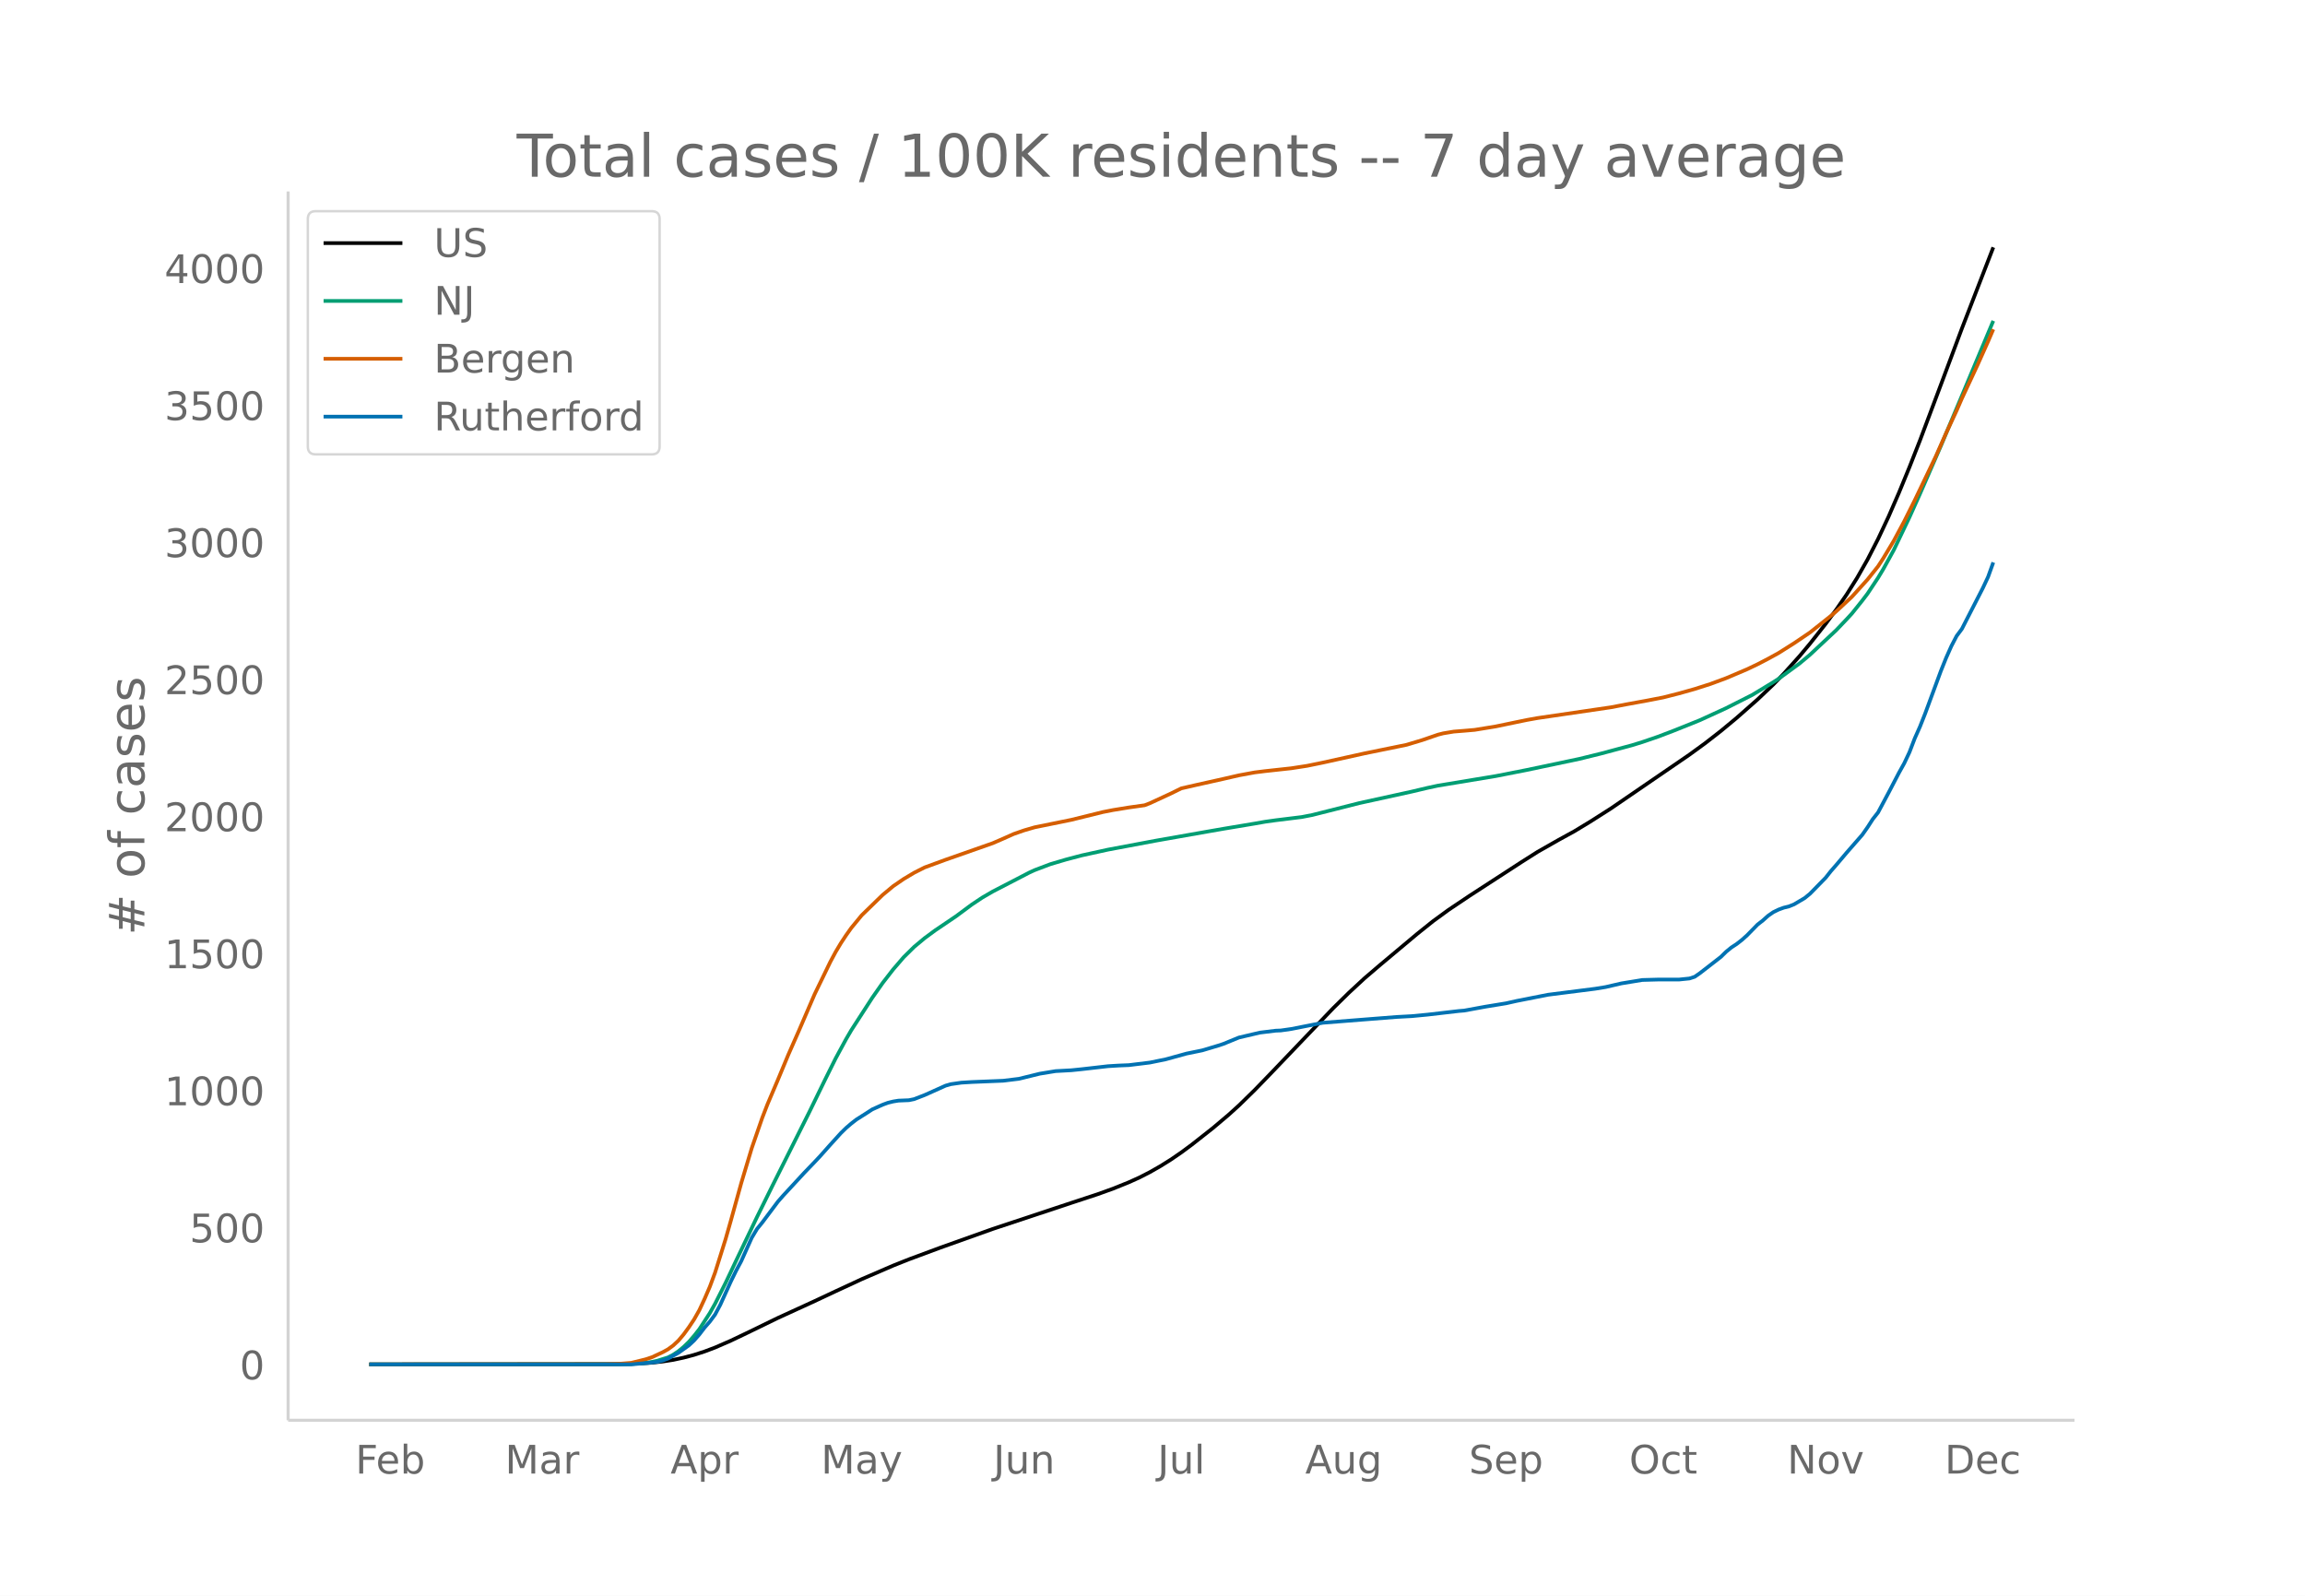
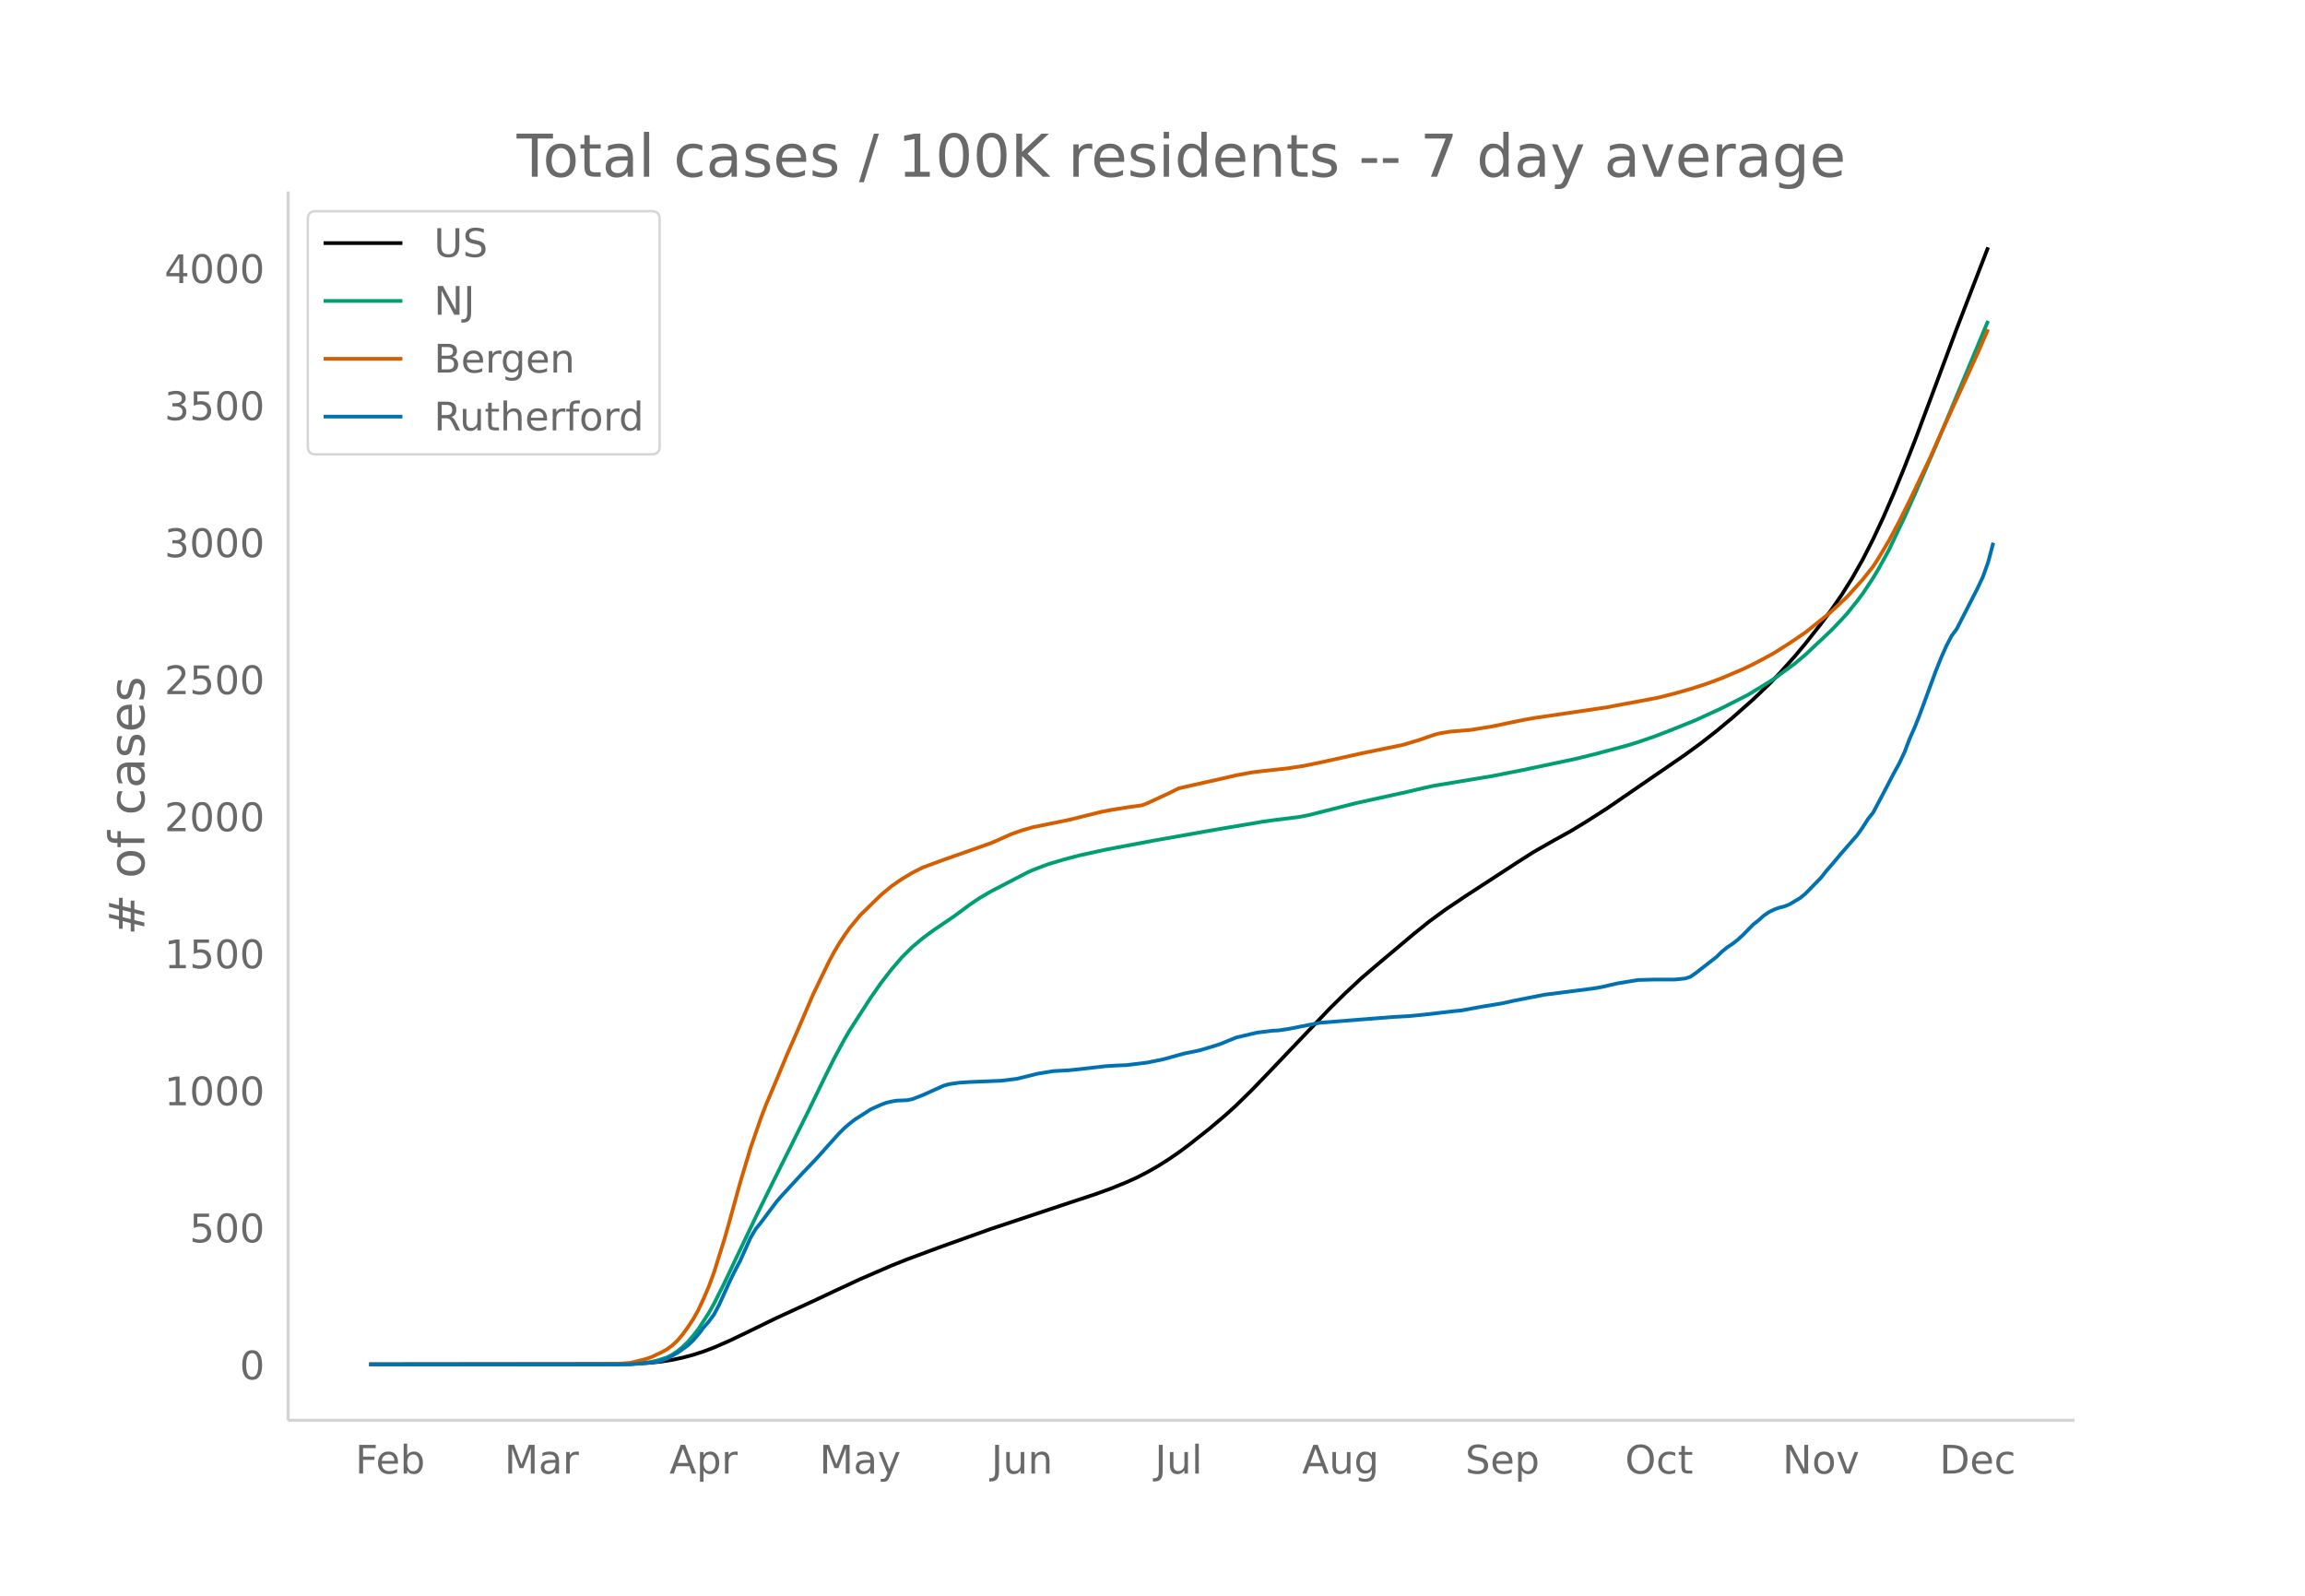
<svg xmlns="http://www.w3.org/2000/svg" xmlns:xlink="http://www.w3.org/1999/xlink" height="864" viewBox="0 0 936 648" width="1248">
  <defs>
    <style>*{stroke-linecap:butt;stroke-linejoin:round}</style>
  </defs>
  <g id="figure_1">
    <path d="M0 648h936V0H0z" fill="#fff" id="patch_1" />
    <g id="axes_1">
      <path d="M117 576.72h725.4V77.76H117z" fill="none" id="patch_2" />
-       <path clip-path="url(#p64519ebdab)" d="M149.973 554.04l99.982-.106 8.509-.202 6.381-.393 4.255-.466 4.255-.662 4.254-.915 4.255-1.125 4.254-1.377 4.255-1.603 6.382-2.782 6.381-3.04 12.764-6.206 14.89-6.82 8.51-3.994 10.636-4.926 12.764-5.508 6.382-2.543 12.763-4.738 21.273-7.592 31.91-10.59 10.636-3.501 6.381-2.3 6.382-2.578 4.255-1.923 4.254-2.182 4.255-2.426 4.254-2.661 4.255-2.914 4.255-3.15 8.509-6.701 6.381-5.385 4.255-3.848 6.382-6.24 6.382-6.591 25.527-26.682 6.382-6.271 6.382-5.912 6.381-5.448 14.891-12.476 6.382-5.116 6.382-4.661 8.509-5.706 21.273-13.806 6.382-4.051 8.509-4.838 6.381-3.502 6.382-3.863 8.51-5.418 31.908-21.86 6.382-4.65 6.382-4.968 6.382-5.289 8.509-7.503 6.382-6.067 4.254-4.383 6.382-7.112 4.255-5.084 6.382-8.07 4.254-5.723 4.255-6.164 4.254-6.763 4.255-7.483 4.254-8.298 4.255-9.068 4.254-9.79 4.255-10.364 4.254-10.823 8.51-22.653 8.509-22.766 12.763-32.981h0" fill="none" stroke="#000" stroke-linecap="round" stroke-width="1.5" id="line2d_1" />
-       <path clip-path="url(#p64519ebdab)" d="M149.973 554.04l102.109-.08 6.382-.244 4.254-.38 2.127-.324 2.128-.478 4.254-1.321 2.128-1.098 2.127-1.42 2.127-1.754 2.127-2.054 2.128-2.469 2.127-2.689 4.254-6.545 2.128-3.772 4.254-8.434 4.255-8.982 8.509-17.782 6.382-12.932 14.89-29.763 6.382-13.11 4.255-8.563 4.255-7.85 2.127-3.651 8.509-13.167 4.254-6.054 4.255-5.48 4.255-4.945 4.254-4.2 4.255-3.548 4.254-3.137 8.51-5.758 6.381-4.73 4.255-2.834 4.254-2.471 14.891-7.715 2.127-.974 6.382-2.415 6.382-1.888 6.382-1.682 10.636-2.33 19.146-3.598 21.272-3.75 6.382-1.11 12.764-2.13 4.254-.748 4.255-.598 10.636-1.312 4.255-.828 6.382-1.612 12.763-3.228 21.273-4.663 6.382-1.509 4.254-.915 23.4-3.869 12.764-2.513 21.273-4.481 8.509-2.091 12.763-3.424 4.255-1.312 6.382-2.188 6.382-2.433 10.636-4.273 10.636-4.876 4.255-2.152 6.382-3.228 8.509-5.157 2.127-1.365 8.51-6.207 4.254-3.568 10.636-9.954 4.255-4.463 2.127-2.302 4.254-5.31 2.128-2.802 4.254-6.416 2.128-3.538 4.254-7.726 6.382-13.355 4.254-9.456 8.51-19.532 21.272-50.74h0" fill="none" stroke="#009e73" stroke-linecap="round" stroke-width="1.5" id="line2d_2" />
-       <path clip-path="url(#p64519ebdab)" d="M149.973 554.04l95.727-.102 6.382-.191 4.254-.34 4.255-1.038 2.127-.565 2.127-.725 4.255-1.987 2.127-1.17 2.128-1.55 2.127-1.984 2.127-2.517 2.127-2.92 2.128-3.195 2.127-3.765 2.127-4.563 2.127-4.934 2.128-5.732 4.254-13.542 2.128-7.47 4.254-15.358 4.255-14.166 4.254-12.278 2.127-5.51 4.255-10.006 4.255-10.235 4.254-9.646 6.382-14.816 4.254-8.767 2.128-4.392 2.127-3.967 2.127-3.57 2.128-3.232 2.127-3.001 4.254-5.165 6.382-6.198 2.127-2.062 4.255-3.535 4.255-2.915 4.254-2.541 4.255-2.151 8.509-3.123 19.145-6.718 4.255-1.842 4.254-1.899 4.255-1.482 4.254-1.233 14.891-3.032 12.764-3.152 4.254-.838 6.382-1.035 6.382-.897 2.127-.82 8.51-3.94 4.254-2.095 6.382-1.46 10.636-2.372 6.382-1.465 6.382-1.179 4.254-.528 10.637-1.16 6.382-.984 6.381-1.307 17.019-3.762 17.018-3.476 6.382-1.919 6.381-2.198 2.128-.54 4.254-.704 4.255-.337 4.254-.367 8.51-1.385 8.508-1.772 4.255-.875 4.255-.762 29.781-4.368 6.382-1.22 8.51-1.552 6.381-1.24 6.382-1.625 6.382-1.794 6.382-2.04 6.381-2.362 8.51-3.618 4.254-2.028 4.255-2.213 4.254-2.335 6.382-4.032 6.382-4.315 8.509-6.758 2.127-1.803 6.382-5.92 6.382-7.052 4.254-5.328 2.128-3.268 4.254-7.1 4.255-7.931 4.254-8.506 8.51-17.746 4.254-9.58 4.254-9.138 2.128-4.9 6.381-13.655 4.255-9.493 2.127-4.946h0" fill="none" stroke="#d55e00" stroke-linecap="round" stroke-width="1.5" id="line2d_3" />
-       <path clip-path="url(#p64519ebdab)" d="M149.973 554.04h106.363l8.51-.782 2.127-.26 2.127-.522 2.127-.781 4.255-2.346 4.254-3.04 2.128-1.998 2.127-2.432 2.127-2.78 2.127-2.432 2.128-2.867 2.127-3.996 4.255-9.381 2.127-4.344 2.127-3.996 4.255-9.468 2.127-3.562 2.127-2.606 6.382-8.513 2.127-2.432 4.255-4.604 4.254-4.604 4.255-4.43 2.127-2.258 4.255-4.778 4.254-4.69 2.128-2.086 2.127-1.824 2.127-1.65 4.255-2.693 2.127-1.39 4.254-1.911 2.128-.782 2.127-.521 2.127-.348 4.255-.173 2.127-.435 4.255-1.65 8.509-3.822 2.127-.608 4.255-.608 4.254-.261 12.764-.521 6.382-.782 8.509-2.085 6.381-1.042 6.382-.348 4.255-.434 10.636-1.216 4.255-.26 4.254-.174 8.51-1.043 6.381-1.303 8.51-2.345 6.381-1.303 6.382-1.911 2.127-.695 6.382-2.606 8.51-1.998 6.38-.782 2.128-.087 4.255-.608 12.763-2.52 29.782-2.345 6.382-.347 6.382-.608 12.763-1.477 2.128-.174 4.254-.781 4.255-.782 8.509-1.39 4.254-.956 12.764-2.519 19.146-2.432 4.254-.695 6.382-1.477 8.509-1.39 6.382-.173h8.509l4.254-.435 2.128-.694 2.127-1.477 8.51-6.602 2.126-2.085 2.128-1.737 2.127-1.39 2.127-1.65 2.127-1.912 4.255-4.343 2.127-1.65 2.128-1.911 2.127-1.477 2.127-1.043 2.127-.781 2.128-.522 2.127-.868 4.254-2.52 2.128-1.737 6.382-6.515 2.127-2.693 2.127-2.432 4.255-5.038 6.381-7.297 2.128-3.04 2.127-3.301 2.127-2.693 4.255-7.992 4.254-8.165 2.128-3.822 2.127-4.517 2.127-5.56 2.127-4.778 2.128-5.385 6.382-17.287 2.127-5.299 2.127-4.777 2.127-4.083 2.128-2.867 8.509-16.591 2.127-4.517 2.127-5.907h0" fill="none" stroke="#0072b2" stroke-linecap="round" stroke-width="1.5" id="line2d_4" />
+       <path clip-path="url(#pbac9d88e83)" d="M149.973 554.04l99.66-.106 8.482-.202 6.361-.393 4.241-.466 4.24-.662 4.242-.915 4.24-1.125 4.241-1.377 4.241-1.603 6.362-2.782 6.36-3.04 12.723-6.206 14.844-6.82 8.481-3.994 10.602-4.926 12.723-5.508 6.361-2.543 12.723-4.738 21.204-7.592 31.807-10.59 10.602-3.501 6.361-2.3 6.361-2.578 4.241-1.923 4.241-2.182 4.241-2.426 4.24-2.661 4.242-2.914 4.24-3.15 8.482-6.701 6.362-5.385 4.24-3.848 6.362-6.24 6.361-6.591 25.445-26.682 6.362-6.271 6.36-5.912 6.362-5.448 14.843-12.476 6.362-5.116 6.36-4.661 8.483-5.706 21.204-13.806 6.361-4.051 8.482-4.838 6.361-3.502 6.362-3.863 8.481-5.418 31.807-21.86 6.361-4.65 6.361-4.968 6.362-5.289 8.481-7.503 6.362-6.067 4.24-4.383 6.362-7.112 4.24-5.084 6.362-8.07 4.24-5.723 4.242-6.164 4.24-6.763 4.241-7.483 4.241-8.298 4.241-9.068 4.241-9.79 4.24-10.364 4.242-10.823 8.482-22.653 8.481-22.766 12.723-32.981h0" fill="none" stroke="#000" stroke-linecap="round" stroke-width="1.5" id="line2d_1" />
+       <path clip-path="url(#pbac9d88e83)" d="M149.973 554.04l101.78-.08 6.362-.244 4.24-.38 2.121-.324 2.12-.478 4.241-1.321 2.12-1.098 2.121-1.42 2.12-1.754 2.121-2.054 2.12-2.469 2.121-2.689 4.24-6.545 2.121-3.772 4.241-8.434 4.241-8.982 8.482-17.782 6.361-12.932 14.843-29.763 6.361-13.11 4.241-8.563 4.241-7.85 2.12-3.651 8.482-13.167 4.241-6.054 4.241-5.48 4.24-4.945 4.242-4.2 4.24-3.548 4.241-3.137 8.482-5.758 6.361-4.73 4.241-2.834 4.241-2.471 14.843-7.715 2.12-.974 6.362-2.415 6.361-1.888 6.362-1.682 10.602-2.33 19.084-3.598 21.204-3.75 6.361-1.11 12.723-2.13 4.24-.748 4.242-.598 10.602-1.312 4.24-.828 6.362-1.612 12.722-3.228 21.205-4.663 6.361-1.509 4.241-.915 23.325-3.869 12.722-2.513 21.205-4.481 8.481-2.091 12.723-3.424 4.24-1.312 6.362-2.188 6.361-2.433 10.603-4.273 10.602-4.876 4.24-2.152 6.362-3.228 8.482-5.157 2.12-1.365 8.482-6.207 4.24-3.568 10.603-9.954 4.24-4.463 2.121-2.302 4.241-5.31 2.12-2.802 4.241-6.416 2.12-3.538 4.242-7.726 6.36-13.355 4.242-9.456 8.482-19.532 21.204-50.74h0" fill="none" stroke="#009e73" stroke-linecap="round" stroke-width="1.5" id="line2d_2" />
+       <path clip-path="url(#pbac9d88e83)" d="M149.973 554.04l95.42-.102 6.36-.191 4.241-.34 4.241-1.038 2.12-.565 2.121-.725 4.241-1.987 2.12-1.17 2.12-1.55 2.121-1.984 2.12-2.517 2.121-2.92 2.12-3.195 2.121-3.765 2.12-4.563 2.12-4.934 2.121-5.732 4.241-13.542 2.12-7.47 4.241-15.358 4.241-14.166 4.241-12.278 2.12-5.51 4.241-10.006 4.241-10.235 4.241-9.646 6.361-14.816 4.241-8.767 2.12-4.392 2.121-3.967 2.12-3.57 2.121-3.232 2.12-3.001 4.241-5.165 6.362-6.198 2.12-2.062 4.241-3.535 4.24-2.915 4.242-2.541 4.24-2.151 8.482-3.123 19.084-6.718 4.241-1.842 4.24-1.899 4.242-1.482 4.24-1.233 14.844-3.032 12.722-3.152 4.241-.838 6.361-1.035 6.362-.897 2.12-.82 8.482-3.94 4.24-2.095 6.362-1.46 10.602-2.372 6.362-1.465 6.36-1.179 4.242-.528 10.602-1.16 6.361-.984 6.361-1.307 16.964-3.762 16.963-3.476 6.362-1.919 6.361-2.198 2.12-.54 4.241-.704 4.241-.337 4.241-.367 8.482-1.385 8.481-1.772 4.241-.875 4.241-.762 29.686-4.368 6.362-1.22 8.481-1.552 6.362-1.24 6.36-1.625 6.362-1.794 6.361-2.04 6.362-2.362 8.482-3.618 4.24-2.028 4.241-2.213 4.241-2.335 6.361-4.032 6.362-4.315 8.481-6.758 2.12-1.803 6.362-5.92 6.361-7.052 4.241-5.328 2.12-3.268 4.242-7.1 4.24-7.931 4.241-8.506 8.482-17.746 4.24-9.58 14.844-32.383 4.24-9.75h0" fill="none" stroke="#d55e00" stroke-linecap="round" stroke-width="1.5" id="line2d_3" />
+       <path clip-path="url(#pbac9d88e83)" d="M149.973 554.04h106.021l8.482-.782 2.12-.26 2.121-.522 2.12-.781 4.241-2.346 4.241-3.04 2.12-1.998 2.121-2.432 2.12-2.78 2.12-2.432 2.121-2.867 2.12-3.996 4.242-9.381 2.12-4.344 2.12-3.996 4.241-9.468 2.12-3.562 2.121-2.606 6.361-8.513 2.12-2.432 4.242-4.604 4.24-4.604 4.241-4.43 2.12-2.258 4.242-4.778 4.24-4.69 2.121-2.086 2.12-1.824 2.121-1.65 4.24-2.693 2.121-1.39 4.241-1.911 2.12-.782 2.121-.521 2.12-.348 4.241-.173 2.12-.435 4.242-1.65 8.481-3.822 2.12-.608 4.242-.608 4.24-.261 12.723-.521 6.361-.782 8.482-2.085 6.361-1.042 6.362-.348 4.24-.434 10.603-1.216 4.24-.26 4.241-.174 8.482-1.043 6.361-1.303 8.482-2.345 6.362-1.303 6.36-1.911 2.121-.695 6.362-2.606 8.481-1.998 6.362-.782 2.12-.087 4.24-.608 12.723-2.52 29.687-2.345 6.36-.347 6.362-.608 12.723-1.477 2.12-.174 4.241-.781 4.24-.782 8.483-1.39 4.24-.956 12.723-2.519 19.084-2.432 4.24-.695 6.362-1.477 8.482-1.39 6.361-.173h8.482l4.24-.435 2.121-.694 2.12-1.477 8.482-6.602 2.12-2.085 2.121-1.737 2.12-1.39 2.121-1.65 2.12-1.912 4.241-4.343 2.12-1.65 2.121-1.911 2.12-1.477 2.121-1.043 2.12-.781 2.121-.522 2.12-.868 4.241-2.52 2.12-1.737 6.362-6.515 2.12-2.693 2.12-2.432 4.242-5.038 6.361-7.297 2.12-3.04 2.12-3.301 2.121-2.693 4.241-7.992 4.241-8.165 2.12-3.822 2.12-4.517 2.121-5.56 2.12-4.778 2.121-5.385 6.362-17.287 2.12-5.299 2.12-4.777 2.12-4.083 2.121-2.867 8.482-16.591 2.12-4.517 2.12-5.907 2.121-7.992h0" fill="none" stroke="#0072b2" stroke-linecap="round" stroke-width="1.5" id="line2d_4" />
      <path d="M117 576.72V77.76" fill="none" stroke="#d3d3d3" stroke-linecap="square" stroke-width="1.25" id="patch_3" />
      <path d="M117 576.72h725.4" fill="none" stroke="#d3d3d3" stroke-linecap="square" stroke-width="1.25" id="patch_4" />
      <g id="matplotlib.axis_1">
        <g id="xtick_1">
-           <g transform="matrix(.16 0 0 -.16 144.32 598.378)" fill="#696969" id="text_1">
+           <g transform="matrix(.16 0 0 -.16 144.292 598.378)" fill="#696969" id="text_1">
            <defs>
              <path d="M9.813 72.906h41.89v-8.312H19.672V43.109h28.906v-8.297H19.672V0h-9.86z" id="DejaVuSans-70" />
              <path d="M56.203 29.594v-4.39H14.891q.593-9.282 5.593-14.142 5-4.859 13.938-4.859 5.172 0 10.031 1.266 4.86 1.265 9.656 3.812v-8.5Q49.266.734 44.187-.344 39.11-1.422 33.892-1.422q-13.094 0-20.735 7.61-7.64 7.625-7.64 20.625 0 13.421 7.25 21.296Q20.016 56 32.328 56q11.031 0 17.453-7.11 6.422-7.093 6.422-19.296zm-8.984 2.64q-.094 7.36-4.125 11.75-4.032 4.407-10.672 4.407-7.516 0-12.031-4.25-4.516-4.25-5.203-11.97z" id="DejaVuSans-101" />
              <path d="M48.688 27.297q0 9.906-4.079 15.547-4.078 5.64-11.203 5.64-7.14 0-11.218-5.64-4.079-5.64-4.079-15.547 0-9.906 4.078-15.547 4.079-5.64 11.22-5.64 7.124 0 11.202 5.64t4.078 15.547zM18.108 46.39q2.844 4.875 7.157 7.234Q29.594 56 35.594 56q9.968 0 16.187-7.906 6.235-7.907 6.235-20.797T51.78 6.484q-6.218-7.906-16.187-7.906-6 0-10.328 2.375-4.313 2.375-7.157 7.25V0H9.08v75.984h9.03z" id="DejaVuSans-98" />
            </defs>
            <use xlink:href="#DejaVuSans-70" />
            <use x="52.02" xlink:href="#DejaVuSans-101" />
            <use x="113.543" xlink:href="#DejaVuSans-98" />
          </g>
        </g>
        <g id="xtick_2">
-           <g transform="matrix(.16 0 0 -.16 205.079 598.378)" fill="#696969" id="text_2">
+           <g transform="matrix(.16 0 0 -.16 204.853 598.378)" fill="#696969" id="text_2">
            <defs>
              <path d="M9.813 72.906h14.703l18.593-49.61 18.703 49.61h14.704V0H66.89v64.016l-18.797-50h-9.907l-18.796 50V0H9.813z" id="DejaVuSans-77" />
              <path d="M34.281 27.484q-10.89 0-15.093-2.484-4.204-2.484-4.204-8.5 0-4.781 3.157-7.594 3.156-2.797 8.562-2.797 7.485 0 12 5.297 4.516 5.297 4.516 14.078v2zm17.922 3.72V0H43.22v8.297Q40.14 3.328 35.547.953q-4.594-2.375-11.234-2.375-8.391 0-13.36 4.719Q6 8.016 6 15.922q0 9.219 6.172 13.906 6.187 4.688 18.437 4.688h12.61v.89q0 6.203-4.078 9.594-4.078 3.39-11.453 3.39-4.688 0-9.141-1.124-4.438-1.125-8.531-3.375v8.312q4.921 1.906 9.562 2.844 4.64.953 9.031.953 11.875 0 17.735-6.156 5.86-6.14 5.86-18.64z" id="DejaVuSans-97" />
              <path d="M41.11 46.297q-1.516.875-3.297 1.281Q36.03 48 33.89 48q-7.625 0-11.703-4.953-4.079-4.953-4.079-14.234V0H9.08v54.688h9.03v-8.5q2.844 4.984 7.375 7.39Q30.031 56 36.531 56q.922 0 2.047-.125 1.125-.11 2.484-.36z" id="DejaVuSans-114" />
            </defs>
            <use xlink:href="#DejaVuSans-77" />
            <use x="86.279" xlink:href="#DejaVuSans-97" />
            <use x="147.559" xlink:href="#DejaVuSans-114" />
          </g>
        </g>
        <g id="xtick_3">
-           <g transform="matrix(.16 0 0 -.16 272.278 598.378)" fill="#696969" id="text_3">
+           <g transform="matrix(.16 0 0 -.16 271.84 598.378)" fill="#696969" id="text_3">
            <defs>
              <path d="M34.188 63.188L20.797 26.906h26.812zm-5.579 9.718h11.188L67.578 0h-10.25l-6.64 18.703h-32.86L11.188 0H.78z" id="DejaVuSans-65" />
              <path d="M18.11 8.203v-29H9.077v75.484h9.031v-8.296q2.844 4.875 7.157 7.234Q29.594 56 35.594 56q9.968 0 16.187-7.906 6.235-7.907 6.235-20.797T51.78 6.484q-6.218-7.906-16.187-7.906-6 0-10.328 2.375-4.313 2.375-7.157 7.25zm30.578 19.094q0 9.906-4.079 15.547-4.078 5.64-11.203 5.64-7.14 0-11.218-5.64-4.079-5.64-4.079-15.547 0-9.906 4.078-15.547 4.079-5.64 11.22-5.64 7.124 0 11.202 5.64t4.078 15.547z" id="DejaVuSans-112" />
            </defs>
            <use xlink:href="#DejaVuSans-65" />
            <use x="68.408" xlink:href="#DejaVuSans-112" />
            <use x="131.885" xlink:href="#DejaVuSans-114" />
          </g>
        </g>
        <g id="xtick_4">
-           <g transform="matrix(.16 0 0 -.16 333.396 598.378)" fill="#696969" id="text_4">
+           <g transform="matrix(.16 0 0 -.16 332.753 598.378)" fill="#696969" id="text_4">
            <defs>
              <path d="M32.172-5.078q-3.797-9.766-7.422-12.735-3.61-2.984-9.656-2.984H7.906v7.516h5.282q3.703 0 5.75 1.765Q21-9.766 23.483-3.219l1.61 4.094-22.11 53.813H12.5l17.094-42.766 17.093 42.766h9.516z" id="DejaVuSans-121" />
            </defs>
            <use xlink:href="#DejaVuSans-77" />
            <use x="86.279" xlink:href="#DejaVuSans-97" />
            <use x="147.559" xlink:href="#DejaVuSans-121" />
          </g>
        </g>
        <g id="xtick_5">
-           <g transform="matrix(.16 0 0 -.16 403.382 598.378)" fill="#696969" id="text_5">
+           <g transform="matrix(.16 0 0 -.16 402.527 598.378)" fill="#696969" id="text_5">
            <defs>
              <path d="M9.813 72.906h9.859V5.078q0-13.187-5-19.14-5-5.954-16.094-5.954h-3.75v8.297h3.078q6.531 0 9.219 3.672Q9.813-4.39 9.813 5.078z" id="DejaVuSans-74" />
              <path d="M8.5 21.578v33.11h8.984V21.922q0-7.766 3.016-11.656 3.031-3.875 9.094-3.875 7.265 0 11.484 4.64 4.234 4.64 4.234 12.656v31h8.985V0h-8.984v8.406Q42.047 3.422 37.718 1q-4.313-2.422-10.032-2.422-9.421 0-14.312 5.86Q8.5 10.296 8.5 21.578zM31.11 56z" id="DejaVuSans-117" />
              <path d="M54.89 33.016V0h-8.984v32.719q0 7.765-3.031 11.61-3.031 3.858-9.078 3.858-7.281 0-11.484-4.64-4.204-4.625-4.204-12.64V0H9.08v54.688h9.03v-8.5q3.235 4.937 7.594 7.374Q30.078 56 35.797 56q9.422 0 14.25-5.828 4.844-5.828 4.844-17.156z" id="DejaVuSans-110" />
            </defs>
            <use xlink:href="#DejaVuSans-74" />
            <use x="29.492" xlink:href="#DejaVuSans-117" />
            <use x="92.871" xlink:href="#DejaVuSans-110" />
          </g>
        </g>
        <g id="xtick_6">
-           <g transform="matrix(.16 0 0 -.16 470.048 598.378)" fill="#696969" id="text_6">
+           <g transform="matrix(.16 0 0 -.16 468.987 598.378)" fill="#696969" id="text_6">
            <defs>
              <path d="M9.422 75.984h8.984V0H9.422z" id="DejaVuSans-108" />
            </defs>
            <use xlink:href="#DejaVuSans-74" />
            <use x="29.492" xlink:href="#DejaVuSans-117" />
            <use x="92.871" xlink:href="#DejaVuSans-108" />
          </g>
        </g>
        <g id="xtick_7">
-           <g transform="matrix(.16 0 0 -.16 530.024 598.378)" fill="#696969" id="text_7">
+           <g transform="matrix(.16 0 0 -.16 528.752 598.378)" fill="#696969" id="text_7">
            <defs>
              <path d="M45.406 27.984q0 9.766-4.031 15.125-4.016 5.375-11.297 5.375-7.219 0-11.25-5.375-4.031-5.359-4.031-15.125 0-9.718 4.031-15.093t11.25-5.375q7.281 0 11.297 5.375 4.031 5.375 4.031 15.093zm8.985-21.203q0-13.953-6.203-20.765Q42-20.797 29.203-20.797q-4.734 0-8.937.703-4.203.703-8.157 2.172v8.735q3.954-2.141 7.813-3.157 3.86-1.031 7.86-1.031 8.843 0 13.234 4.61 4.39 4.609 4.39 13.937v4.453q-2.781-4.844-7.125-7.234Q33.938 0 27.875 0 17.828 0 11.672 7.656q-6.156 7.672-6.156 20.328 0 12.688 6.156 20.344Q17.828 56 27.875 56q6.063 0 10.406-2.39 4.344-2.391 7.125-7.22v8.297h8.985z" id="DejaVuSans-103" />
            </defs>
            <use xlink:href="#DejaVuSans-65" />
            <use x="68.408" xlink:href="#DejaVuSans-117" />
            <use x="131.787" xlink:href="#DejaVuSans-103" />
          </g>
        </g>
        <g id="xtick_8">
-           <g transform="matrix(.16 0 0 -.16 596.51 598.378)" fill="#696969" id="text_8">
+           <g transform="matrix(.16 0 0 -.16 595.027 598.378)" fill="#696969" id="text_8">
            <defs>
              <path d="M53.516 70.516V60.89q-5.61 2.687-10.594 4-4.984 1.328-9.625 1.328-8.047 0-12.422-3.125t-4.375-8.89q0-4.845 2.906-7.313 2.907-2.453 11.016-3.97l5.953-1.218q11.031-2.11 16.281-7.406 5.25-5.297 5.25-14.172 0-10.61-7.11-16.078-7.093-5.469-20.812-5.469-5.172 0-11.015 1.172Q13.14.922 6.89 3.219v10.156q6-3.36 11.765-5.078 5.766-1.703 11.328-1.703 8.438 0 13.032 3.312 4.593 3.328 4.593 9.485 0 5.359-3.297 8.39-3.296 3.032-10.812 4.547L27.484 33.5q-11.03 2.188-15.968 6.875-4.922 4.688-4.922 13.047 0 9.672 6.812 15.234 6.813 5.563 18.766 5.563 5.14 0 10.453-.938 5.328-.922 10.89-2.765z" id="DejaVuSans-83" />
            </defs>
            <use xlink:href="#DejaVuSans-83" />
            <use x="63.477" xlink:href="#DejaVuSans-101" />
            <use x="125" xlink:href="#DejaVuSans-112" />
          </g>
        </g>
        <g id="xtick_9">
-           <g transform="matrix(.16 0 0 -.16 661.577 598.378)" fill="#696969" id="text_9">
+           <g transform="matrix(.16 0 0 -.16 659.887 598.378)" fill="#696969" id="text_9">
            <defs>
              <path d="M39.406 66.219q-10.75 0-17.078-8.016-6.312-8-6.312-21.828 0-13.766 6.312-21.781 6.328-8 17.078-8 10.735 0 17.016 8 6.281 8.015 6.281 21.781 0 13.828-6.281 21.828-6.281 8.016-17.016 8.016zm0 8q15.328 0 24.5-10.281 9.188-10.282 9.188-27.563 0-17.234-9.188-27.516-9.172-10.28-24.5-10.28-15.375 0-24.593 10.25-9.204 10.265-9.204 27.546t9.204 27.563q9.218 10.28 24.593 10.28z" id="DejaVuSans-79" />
              <path d="M48.781 52.594v-8.407q-3.812 2.11-7.64 3.157-3.828 1.047-7.735 1.047-8.75 0-13.593-5.547-4.829-5.532-4.829-15.547 0-10.016 4.829-15.563 4.843-5.53 13.593-5.53 3.907 0 7.735 1.046 3.828 1.047 7.64 3.156V2.094Q45.016.344 40.984-.531q-4.015-.89-8.562-.89-12.36 0-19.64 7.765-7.266 7.765-7.266 20.953 0 13.375 7.343 21.031Q20.22 56 33.016 56q4.14 0 8.093-.86 3.953-.843 7.672-2.546z" id="DejaVuSans-99" />
              <path d="M18.313 70.219V54.688h18.5v-6.985h-18.5V18.016q0-6.688 1.828-8.594 1.828-1.906 7.453-1.906h9.218V0h-9.218q-10.407 0-14.36 3.875-3.953 3.89-3.953 14.14v29.688H2.687v6.984h6.594V70.22z" id="DejaVuSans-116" />
            </defs>
            <use xlink:href="#DejaVuSans-79" />
            <use x="78.711" xlink:href="#DejaVuSans-99" />
            <use x="133.691" xlink:href="#DejaVuSans-116" />
          </g>
        </g>
        <g id="xtick_10">
-           <g transform="matrix(.16 0 0 -.16 725.74 598.378)" fill="#696969" id="text_10">
+           <g transform="matrix(.16 0 0 -.16 723.838 598.378)" fill="#696969" id="text_10">
            <defs>
              <path d="M9.813 72.906h13.28l32.329-60.984v60.984h9.562V0h-13.28L19.39 60.984V0H9.813z" id="DejaVuSans-78" />
              <path d="M30.61 48.39q-7.22 0-11.422-5.64-4.204-5.64-4.204-15.453 0-9.813 4.172-15.453 4.188-5.64 11.453-5.64 7.188 0 11.375 5.655 4.203 5.672 4.203 15.438 0 9.719-4.203 15.406-4.187 5.688-11.375 5.688zm0 7.61q11.718 0 18.406-7.625 6.703-7.61 6.703-21.078 0-13.422-6.703-21.078-6.688-7.64-18.407-7.64-11.765 0-18.437 7.64-6.656 7.656-6.656 21.078 0 13.469 6.656 21.078Q18.844 56 30.609 56z" id="DejaVuSans-111" />
              <path d="M2.984 54.688H12.5L29.594 8.797l17.093 45.89h9.516L35.687 0H23.485z" id="DejaVuSans-118" />
            </defs>
            <use xlink:href="#DejaVuSans-78" />
            <use x="74.805" xlink:href="#DejaVuSans-111" />
            <use x="135.986" xlink:href="#DejaVuSans-118" />
          </g>
        </g>
        <g id="xtick_11">
-           <g transform="matrix(.16 0 0 -.16 789.691 598.378)" fill="#696969" id="text_11">
+           <g transform="matrix(.16 0 0 -.16 787.585 598.378)" fill="#696969" id="text_11">
            <defs>
              <path d="M19.672 64.797V8.109h11.922q15.093 0 22.093 6.829 7 6.843 7 21.593 0 14.64-7 21.453-7 6.813-22.093 6.813zm-9.86 8.11h20.266q21.188 0 31.094-8.813 9.922-8.813 9.922-27.563 0-18.86-9.969-27.703Q51.172 0 30.078 0H9.813z" id="DejaVuSans-68" />
            </defs>
            <use xlink:href="#DejaVuSans-68" />
            <use x="77.002" xlink:href="#DejaVuSans-101" />
            <use x="138.525" xlink:href="#DejaVuSans-99" />
          </g>
        </g>
      </g>
      <g id="matplotlib.axis_2">
        <g id="ytick_1">
          <g transform="matrix(.16 0 0 -.16 97.32 560.119)" fill="#696969" id="text_12">
            <defs>
              <path d="M31.781 66.406q-7.61 0-11.453-7.5Q16.5 51.422 16.5 36.375q0-14.984 3.828-22.484 3.844-7.5 11.453-7.5 7.672 0 11.5 7.5 3.844 7.5 3.844 22.484 0 15.047-3.844 22.531-3.828 7.5-11.5 7.5zm0 7.813q12.266 0 18.735-9.703 6.468-9.688 6.468-28.141 0-18.406-6.468-28.11-6.47-9.687-18.735-9.687-12.25 0-18.718 9.688-6.47 9.703-6.47 28.109 0 18.453 6.47 28.14Q19.53 74.22 31.78 74.22z" id="DejaVuSans-48" />
            </defs>
            <use xlink:href="#DejaVuSans-48" />
          </g>
        </g>
        <g id="ytick_2">
          <g transform="matrix(.16 0 0 -.16 76.96 504.472)" fill="#696969" id="text_13">
            <defs>
              <path d="M10.797 72.906h38.719v-8.312H19.828v-17.86q2.14.735 4.281 1.094 2.157.36 4.313.36 12.203 0 19.328-6.688 7.14-6.688 7.14-18.11 0-11.765-7.328-18.296-7.328-6.516-20.656-6.516-4.593 0-9.36.781-4.75.782-9.827 2.344v9.922q4.39-2.39 9.078-3.563 4.687-1.171 9.906-1.171 8.453 0 13.375 4.437 4.938 4.438 4.938 12.063 0 7.609-4.938 12.047-4.922 4.453-13.375 4.453-3.953 0-7.89-.875-3.922-.875-8.016-2.735z" id="DejaVuSans-53" />
            </defs>
            <use xlink:href="#DejaVuSans-53" />
            <use x="63.623" xlink:href="#DejaVuSans-48" />
            <use x="127.246" xlink:href="#DejaVuSans-48" />
          </g>
        </g>
        <g id="ytick_3">
          <g transform="matrix(.16 0 0 -.16 66.78 448.824)" fill="#696969" id="text_14">
            <defs>
              <path d="M12.406 8.297h16.11v55.625l-17.532-3.516v8.985l17.438 3.515h9.86V8.296H54.39V0H12.406z" id="DejaVuSans-49" />
            </defs>
            <use xlink:href="#DejaVuSans-49" />
            <use x="63.623" xlink:href="#DejaVuSans-48" />
            <use x="127.246" xlink:href="#DejaVuSans-48" />
            <use x="190.869" xlink:href="#DejaVuSans-48" />
          </g>
        </g>
        <g id="ytick_4">
          <g transform="matrix(.16 0 0 -.16 66.78 393.177)" fill="#696969" id="text_15">
            <use xlink:href="#DejaVuSans-49" />
            <use x="63.623" xlink:href="#DejaVuSans-53" />
            <use x="127.246" xlink:href="#DejaVuSans-48" />
            <use x="190.869" xlink:href="#DejaVuSans-48" />
          </g>
        </g>
        <g id="ytick_5">
          <g transform="matrix(.16 0 0 -.16 66.78 337.53)" fill="#696969" id="text_16">
            <defs>
              <path d="M19.188 8.297h34.421V0H7.33v8.297q5.609 5.812 15.296 15.594 9.703 9.797 12.188 12.64 4.734 5.313 6.609 9 1.89 3.688 1.89 7.25 0 5.813-4.078 9.469-4.078 3.672-10.625 3.672-4.64 0-9.797-1.61-5.14-1.609-11-4.89v9.969Q13.767 71.78 18.938 73q5.188 1.219 9.485 1.219 11.328 0 18.062-5.672 6.735-5.656 6.735-15.125 0-4.5-1.688-8.531-1.672-4.016-6.125-9.485-1.218-1.422-7.765-8.187-6.532-6.766-18.453-18.922z" id="DejaVuSans-50" />
            </defs>
            <use xlink:href="#DejaVuSans-50" />
            <use x="63.623" xlink:href="#DejaVuSans-48" />
            <use x="127.246" xlink:href="#DejaVuSans-48" />
            <use x="190.869" xlink:href="#DejaVuSans-48" />
          </g>
        </g>
        <g id="ytick_6">
          <g transform="matrix(.16 0 0 -.16 66.78 281.883)" fill="#696969" id="text_17">
            <use xlink:href="#DejaVuSans-50" />
            <use x="63.623" xlink:href="#DejaVuSans-53" />
            <use x="127.246" xlink:href="#DejaVuSans-48" />
            <use x="190.869" xlink:href="#DejaVuSans-48" />
          </g>
        </g>
        <g id="ytick_7">
          <g transform="matrix(.16 0 0 -.16 66.78 226.235)" fill="#696969" id="text_18">
            <defs>
              <path d="M40.578 39.313Q47.656 37.797 51.625 33q3.984-4.781 3.984-11.813 0-10.78-7.422-16.703-7.421-5.906-21.093-5.906-4.578 0-9.438.906-4.86.907-10.031 2.72v9.515q4.094-2.39 8.969-3.61 4.89-1.218 10.218-1.218 9.266 0 14.125 3.656 4.86 3.656 4.86 10.64 0 6.454-4.516 10.079-4.515 3.64-12.562 3.64h-8.5v8.11h8.89q7.266 0 11.125 2.906 3.86 2.906 3.86 8.375 0 5.61-3.985 8.61-3.968 3.015-11.39 3.015-4.063 0-8.703-.89-4.641-.876-10.203-2.72v8.782q5.624 1.562 10.53 2.344 4.907.78 9.25.78 11.235 0 17.766-5.109 6.547-5.093 6.547-13.78 0-6.063-3.468-10.235-3.47-4.172-9.86-5.782z" id="DejaVuSans-51" />
            </defs>
            <use xlink:href="#DejaVuSans-51" />
            <use x="63.623" xlink:href="#DejaVuSans-48" />
            <use x="127.246" xlink:href="#DejaVuSans-48" />
            <use x="190.869" xlink:href="#DejaVuSans-48" />
          </g>
        </g>
        <g id="ytick_8">
          <g transform="matrix(.16 0 0 -.16 66.78 170.588)" fill="#696969" id="text_19">
            <use xlink:href="#DejaVuSans-51" />
            <use x="63.623" xlink:href="#DejaVuSans-53" />
            <use x="127.246" xlink:href="#DejaVuSans-48" />
            <use x="190.869" xlink:href="#DejaVuSans-48" />
          </g>
        </g>
        <g id="ytick_9">
          <g transform="matrix(.16 0 0 -.16 66.78 114.94)" fill="#696969" id="text_20">
            <defs>
              <path d="M37.797 64.313L12.89 25.39h24.906zm-2.594 8.593H47.61V25.391h10.407v-8.203H47.609V0h-9.812v17.188H4.89v9.515z" id="DejaVuSans-52" />
            </defs>
            <use xlink:href="#DejaVuSans-52" />
            <use x="63.623" xlink:href="#DejaVuSans-48" />
            <use x="127.246" xlink:href="#DejaVuSans-48" />
            <use x="190.869" xlink:href="#DejaVuSans-48" />
          </g>
        </g>
        <g transform="matrix(0 -.2 -.2 0 58.62 379.813)" fill="#696969" id="text_21">
          <defs>
            <path d="M51.125 44H36.922l-4.11-16.313h14.313zm-7.328 27.781l-5.078-20.265h14.265L58.11 71.78h7.813L60.89 51.516h15.234V44h-17.14l-4-16.313h15.53V20.22H53.079L48 0h-7.813l5.032 20.219H30.906L25.875 0h-7.86l5.079 20.219H7.719v7.468h17.187L29 44H13.281v7.516h17.625l4.985 20.265z" id="DejaVuSans-35" />
            <path d="M37.11 75.984V68.5h-8.594q-4.828 0-6.72-1.953-1.874-1.953-1.874-7.031v-4.828h14.797v-6.985H19.922V0H10.89v47.703H2.297v6.984h8.594V58.5q0 9.125 4.25 13.297 4.25 4.187 13.468 4.187z" id="DejaVuSans-102" />
            <path d="M44.281 53.078v-8.5q-3.797 1.953-7.906 2.922-4.094.984-8.5.984-6.688 0-10.031-2.047-3.344-2.046-3.344-6.156 0-3.125 2.39-4.906 2.391-1.781 9.626-3.39l3.078-.688q9.562-2.047 13.593-5.781 4.032-3.735 4.032-10.422 0-7.625-6.032-12.078-6.03-4.438-16.578-4.438-4.39 0-9.156.86Q10.688.296 5.422 2v9.281q4.984-2.594 9.812-3.89 4.829-1.282 9.579-1.282 6.343 0 9.75 2.172 3.421 2.172 3.421 6.125 0 3.656-2.468 5.61-2.453 1.953-10.813 3.765l-3.125.735q-8.344 1.75-12.062 5.39-3.704 3.64-3.704 9.985 0 7.718 5.47 11.906Q16.75 56 26.811 56q4.97 0 9.36-.734 4.406-.72 8.11-2.188z" id="DejaVuSans-115" />
          </defs>
          <use xlink:href="#DejaVuSans-35" />
          <use x="83.789" xlink:href="#DejaVuSans-32" />
          <use x="115.576" xlink:href="#DejaVuSans-111" />
          <use x="176.758" xlink:href="#DejaVuSans-102" />
          <use x="211.963" xlink:href="#DejaVuSans-32" />
          <use x="243.75" xlink:href="#DejaVuSans-99" />
          <use x="298.73" xlink:href="#DejaVuSans-97" />
          <use x="360.01" xlink:href="#DejaVuSans-115" />
          <use x="412.109" xlink:href="#DejaVuSans-101" />
          <use x="473.633" xlink:href="#DejaVuSans-115" />
        </g>
      </g>
      <g transform="matrix(.24 0 0 -.24 209.82 71.76)" fill="#696969" id="text_22">
        <defs>
          <path d="M-.297 72.906h61.672v-8.312H35.5V0h-9.906v64.594H-.296z" id="DejaVuSans-84" />
          <path d="M25.39 72.906h8.297L8.297-9.28H0z" id="DejaVuSans-47" />
          <path d="M9.813 72.906h9.859V42.094L52.39 72.906h12.703L28.906 38.922 67.672 0H54.688L19.672 35.11V0h-9.86z" id="DejaVuSans-75" />
          <path d="M9.422 54.688h8.984V0H9.422zm0 21.296h8.984v-11.39H9.422z" id="DejaVuSans-105" />
          <path d="M45.406 46.39v29.594h8.985V0h-8.985v8.203Q42.578 3.328 38.25.953q-4.313-2.375-10.375-2.375-9.906 0-16.14 7.906-6.22 7.922-6.22 20.813 0 12.89 6.22 20.797Q17.968 56 27.874 56q6.063 0 10.375-2.375 4.328-2.36 7.156-7.234zm-30.61-19.093q0-9.906 4.079-15.547 4.078-5.64 11.203-5.64 7.125 0 11.219 5.64 4.11 5.64 4.11 15.547 0 9.906-4.11 15.547-4.094 5.64-11.219 5.64-7.125 0-11.203-5.64-4.078-5.64-4.078-15.547z" id="DejaVuSans-100" />
          <path d="M4.89 31.39h26.313v-8H4.891z" id="DejaVuSans-45" />
          <path d="M8.203 72.906h46.875v-4.203L28.61 0H18.312L43.22 64.594H8.203z" id="DejaVuSans-55" />
        </defs>
        <use xlink:href="#DejaVuSans-84" />
        <use x="44.084" xlink:href="#DejaVuSans-111" />
        <use x="105.266" xlink:href="#DejaVuSans-116" />
        <use x="144.475" xlink:href="#DejaVuSans-97" />
        <use x="205.754" xlink:href="#DejaVuSans-108" />
        <use x="233.537" xlink:href="#DejaVuSans-32" />
        <use x="265.324" xlink:href="#DejaVuSans-99" />
        <use x="320.305" xlink:href="#DejaVuSans-97" />
        <use x="381.584" xlink:href="#DejaVuSans-115" />
        <use x="433.684" xlink:href="#DejaVuSans-101" />
        <use x="495.207" xlink:href="#DejaVuSans-115" />
        <use x="547.307" xlink:href="#DejaVuSans-32" />
        <use x="579.094" xlink:href="#DejaVuSans-47" />
        <use x="612.785" xlink:href="#DejaVuSans-32" />
        <use x="644.572" xlink:href="#DejaVuSans-49" />
        <use x="708.195" xlink:href="#DejaVuSans-48" />
        <use x="771.818" xlink:href="#DejaVuSans-48" />
        <use x="835.441" xlink:href="#DejaVuSans-75" />
        <use x="901.018" xlink:href="#DejaVuSans-32" />
        <use x="932.805" xlink:href="#DejaVuSans-114" />
        <use x="971.668" xlink:href="#DejaVuSans-101" />
        <use x="1033.191" xlink:href="#DejaVuSans-115" />
        <use x="1085.291" xlink:href="#DejaVuSans-105" />
        <use x="1113.074" xlink:href="#DejaVuSans-100" />
        <use x="1176.551" xlink:href="#DejaVuSans-101" />
        <use x="1238.074" xlink:href="#DejaVuSans-110" />
        <use x="1301.453" xlink:href="#DejaVuSans-116" />
        <use x="1340.662" xlink:href="#DejaVuSans-115" />
        <use x="1392.762" xlink:href="#DejaVuSans-32" />
        <use x="1424.549" xlink:href="#DejaVuSans-45" />
        <use x="1460.633" xlink:href="#DejaVuSans-45" />
        <use x="1496.717" xlink:href="#DejaVuSans-32" />
        <use x="1528.504" xlink:href="#DejaVuSans-55" />
        <use x="1592.127" xlink:href="#DejaVuSans-32" />
        <use x="1623.914" xlink:href="#DejaVuSans-100" />
        <use x="1687.391" xlink:href="#DejaVuSans-97" />
        <use x="1748.67" xlink:href="#DejaVuSans-121" />
        <use x="1807.85" xlink:href="#DejaVuSans-32" />
        <use x="1839.637" xlink:href="#DejaVuSans-97" />
        <use x="1900.916" xlink:href="#DejaVuSans-118" />
        <use x="1960.096" xlink:href="#DejaVuSans-101" />
        <use x="2021.619" xlink:href="#DejaVuSans-114" />
        <use x="2062.732" xlink:href="#DejaVuSans-97" />
        <use x="2124.012" xlink:href="#DejaVuSans-103" />
        <use x="2187.488" xlink:href="#DejaVuSans-101" />
      </g>
      <g id="legend_1">
        <path d="M128.2 184.5h136.45q3.2 0 3.2-3.2V88.96q0-3.2-3.2-3.2H128.2q-3.2 0-3.2 3.2v92.34q0 3.2 3.2 3.2z" fill="none" opacity=".8" stroke="#ccc" id="patch_5" />
        <path d="M131.4 98.718h32" fill="none" stroke="#000" stroke-linecap="round" stroke-width="1.5" id="line2d_5" />
        <g transform="matrix(.16 0 0 -.16 176.2 104.317)" fill="#696969" id="text_23">
          <defs>
            <path d="M8.688 72.906h9.921V28.61q0-11.718 4.235-16.875 4.25-5.14 13.781-5.14 9.469 0 13.719 5.14 4.25 5.157 4.25 16.875v44.297H64.5V27.391q0-14.25-7.063-21.532-7.046-7.28-20.812-7.28-13.828 0-20.89 7.28-7.047 7.282-7.047 21.532z" id="DejaVuSans-85" />
          </defs>
          <use xlink:href="#DejaVuSans-85" />
          <use x="73.193" xlink:href="#DejaVuSans-83" />
        </g>
        <path d="M131.4 122.203h32" fill="none" stroke="#009e73" stroke-linecap="round" stroke-width="1.5" id="line2d_7" />
        <g transform="matrix(.16 0 0 -.16 176.2 127.802)" fill="#696969" id="text_24">
          <use xlink:href="#DejaVuSans-78" />
          <use x="74.805" xlink:href="#DejaVuSans-74" />
        </g>
        <path d="M131.4 145.688h32" fill="none" stroke="#d55e00" stroke-linecap="round" stroke-width="1.5" id="line2d_9" />
        <g transform="matrix(.16 0 0 -.16 176.2 151.287)" fill="#696969" id="text_25">
          <defs>
            <path d="M19.672 34.813V8.108H35.5q7.953 0 11.781 3.297 3.844 3.297 3.844 10.078 0 6.844-3.844 10.078-3.828 3.25-11.781 3.25zm0 29.984V42.828h14.61q7.218 0 10.75 2.703 3.546 2.719 3.546 8.282 0 5.515-3.547 8.25-3.531 2.734-10.75 2.734zm-9.86 8.11h25.204q11.28 0 17.375-4.688Q58.5 63.53 58.5 54.89q0-6.703-3.125-10.657-3.125-3.953-9.188-4.922 7.282-1.562 11.313-6.53 4.031-4.954 4.031-12.376 0-9.765-6.64-15.093Q48.25 0 35.984 0H9.812z" id="DejaVuSans-66" />
          </defs>
          <use xlink:href="#DejaVuSans-66" />
          <use x="68.604" xlink:href="#DejaVuSans-101" />
          <use x="130.127" xlink:href="#DejaVuSans-114" />
          <use x="169.49" xlink:href="#DejaVuSans-103" />
          <use x="232.967" xlink:href="#DejaVuSans-101" />
          <use x="294.49" xlink:href="#DejaVuSans-110" />
        </g>
        <path d="M131.4 169.173h32" fill="none" stroke="#0072b2" stroke-linecap="round" stroke-width="1.5" id="line2d_11" />
        <g transform="matrix(.16 0 0 -.16 176.2 174.773)" fill="#696969" id="text_26">
          <defs>
            <path d="M44.39 34.188q3.172-1.079 6.172-4.594 3-3.516 6.032-9.672L66.609 0H56l-9.313 18.703q-3.624 7.328-7.015 9.719-3.39 2.39-9.25 2.39h-10.75V0h-9.86v72.906h22.266q12.5 0 18.656-5.234 6.157-5.219 6.157-15.766 0-6.89-3.203-11.437-3.204-4.532-9.297-6.282zM19.673 64.797V38.922h12.406q7.125 0 10.766 3.297 3.64 3.297 3.64 9.687 0 6.39-3.64 9.64-3.64 3.25-10.766 3.25z" id="DejaVuSans-82" />
            <path d="M54.89 33.016V0h-8.984v32.719q0 7.765-3.031 11.61-3.031 3.858-9.078 3.858-7.281 0-11.484-4.64-4.204-4.625-4.204-12.64V0H9.08v75.984h9.03V46.188q3.235 4.937 7.594 7.374Q30.078 56 35.797 56q9.422 0 14.25-5.828 4.844-5.828 4.844-17.156z" id="DejaVuSans-104" />
          </defs>
          <use xlink:href="#DejaVuSans-82" />
          <use x="64.982" xlink:href="#DejaVuSans-117" />
          <use x="128.361" xlink:href="#DejaVuSans-116" />
          <use x="167.57" xlink:href="#DejaVuSans-104" />
          <use x="230.949" xlink:href="#DejaVuSans-101" />
          <use x="292.473" xlink:href="#DejaVuSans-114" />
          <use x="333.586" xlink:href="#DejaVuSans-102" />
          <use x="368.791" xlink:href="#DejaVuSans-111" />
          <use x="429.973" xlink:href="#DejaVuSans-114" />
          <use x="469.336" xlink:href="#DejaVuSans-100" />
        </g>
      </g>
    </g>
  </g>
  <defs>
-     <clipPath id="p64519ebdab">
+     <clipPath id="pbac9d88e83">
      <path d="M117 77.76h725.4v498.96H117z" />
    </clipPath>
  </defs>
</svg>
